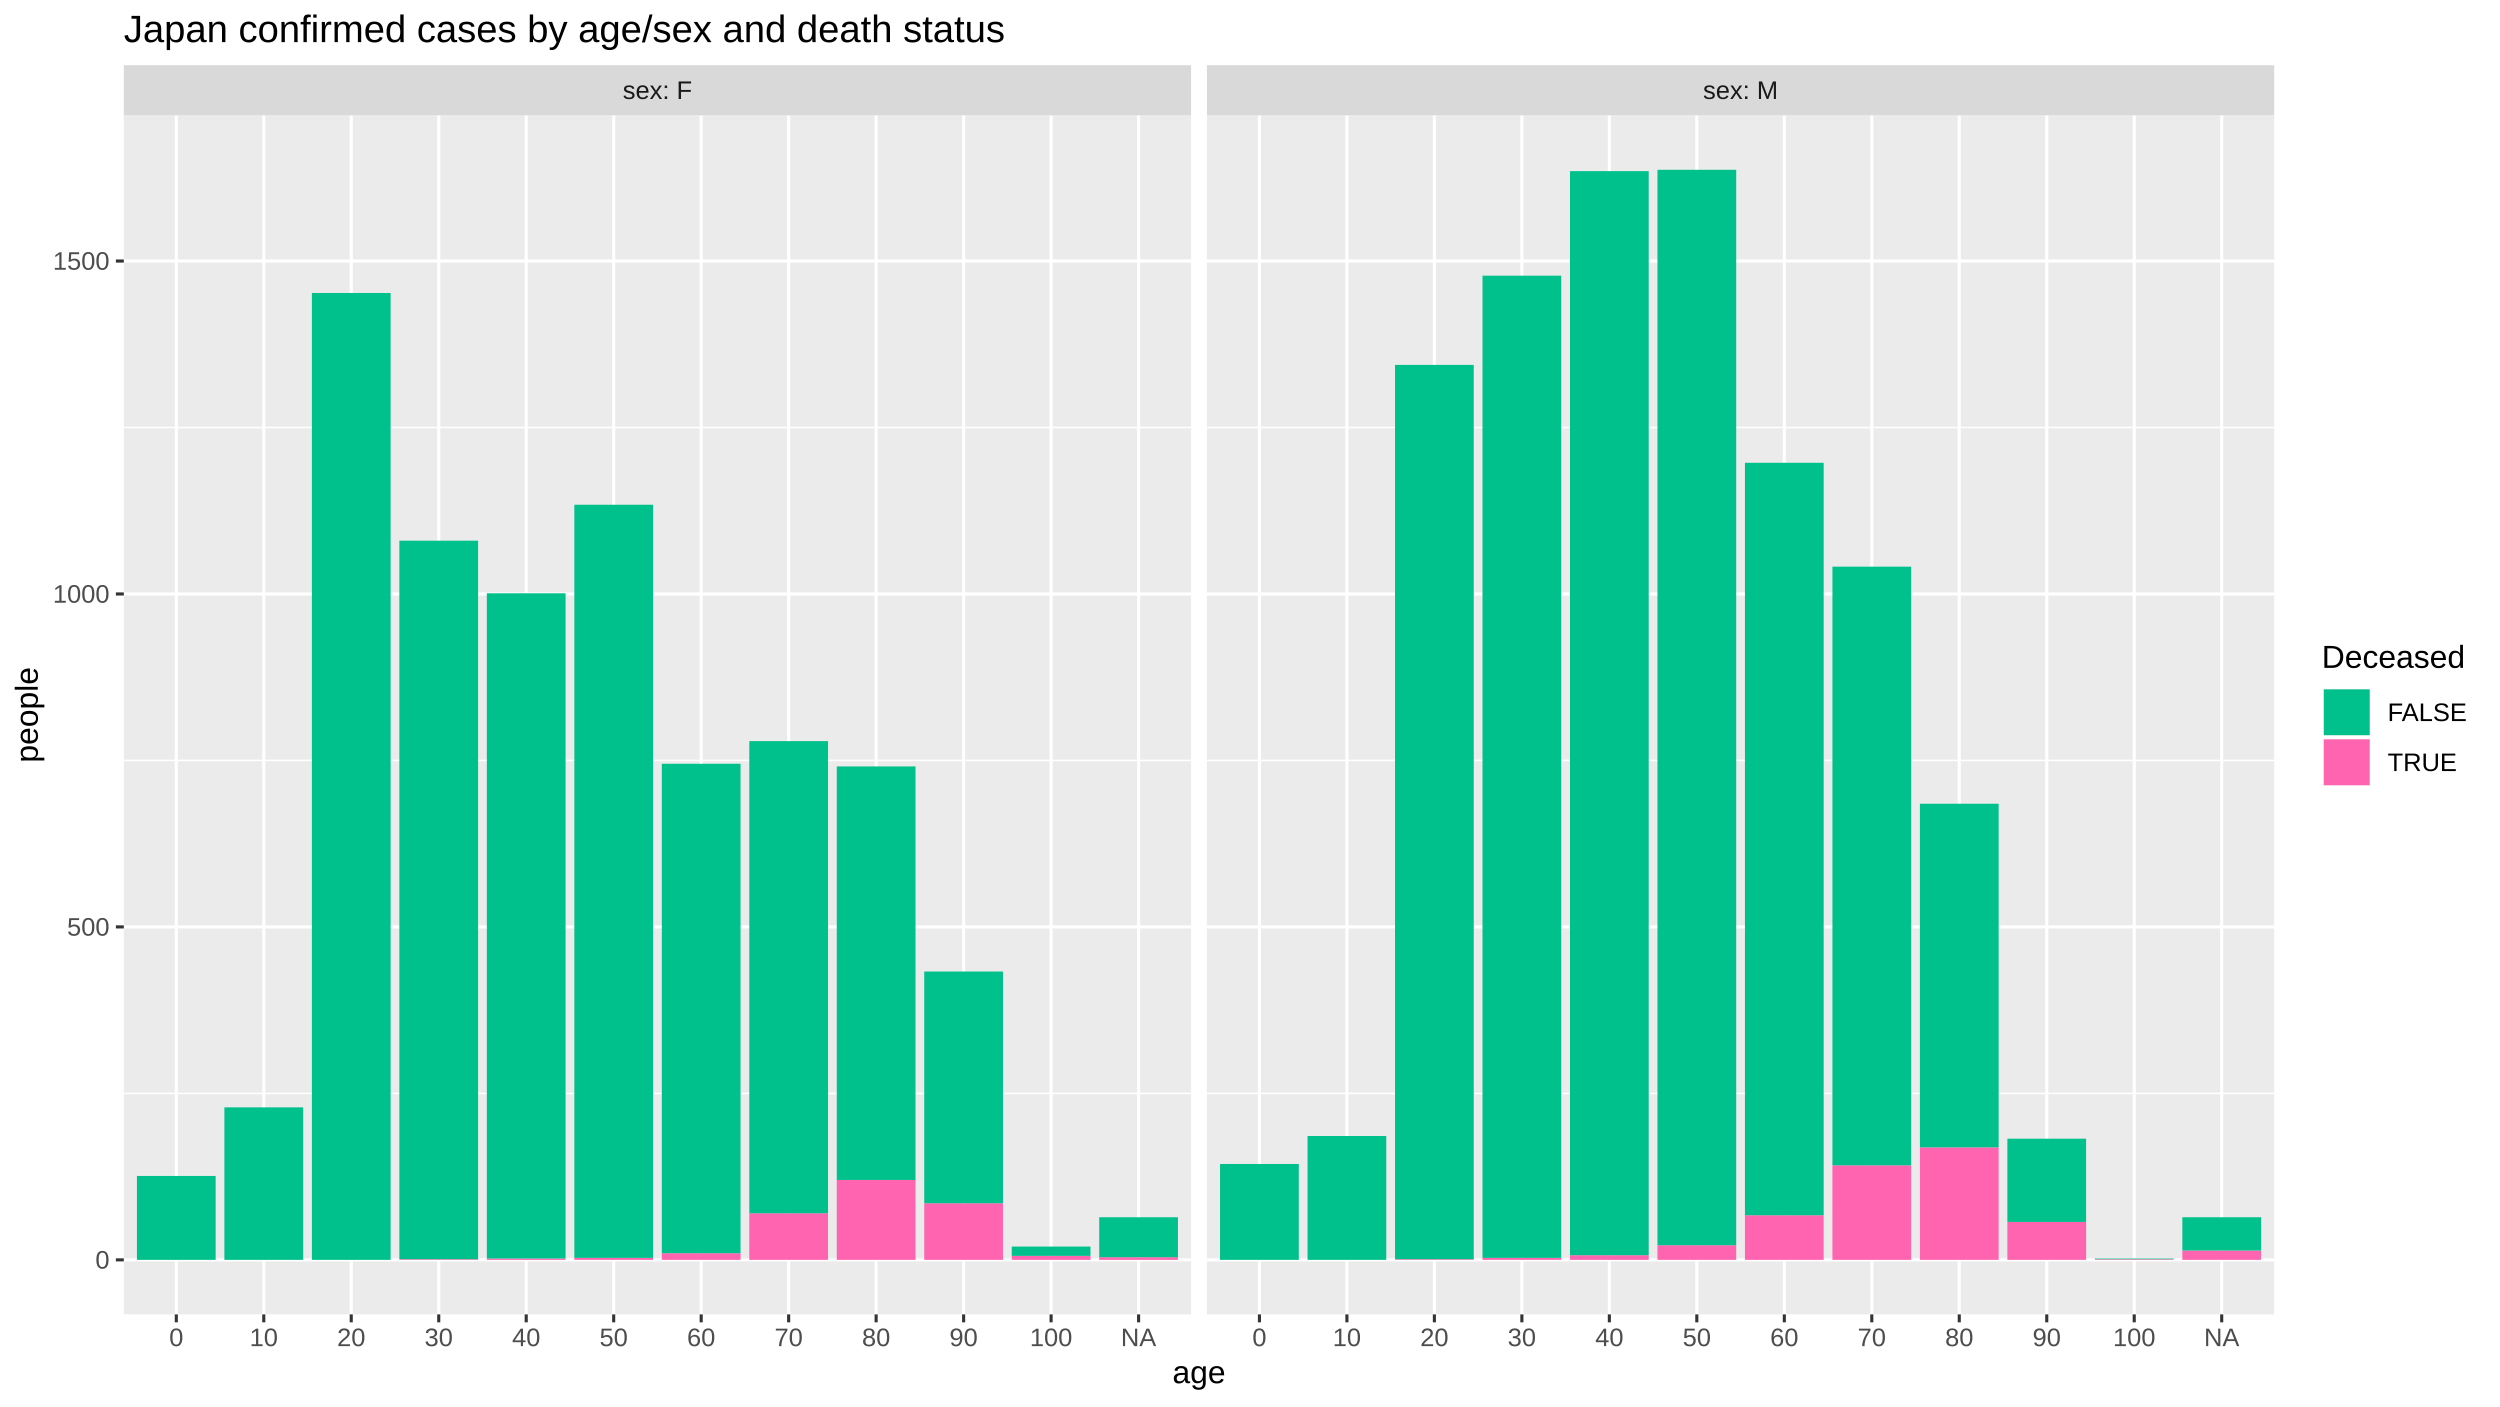
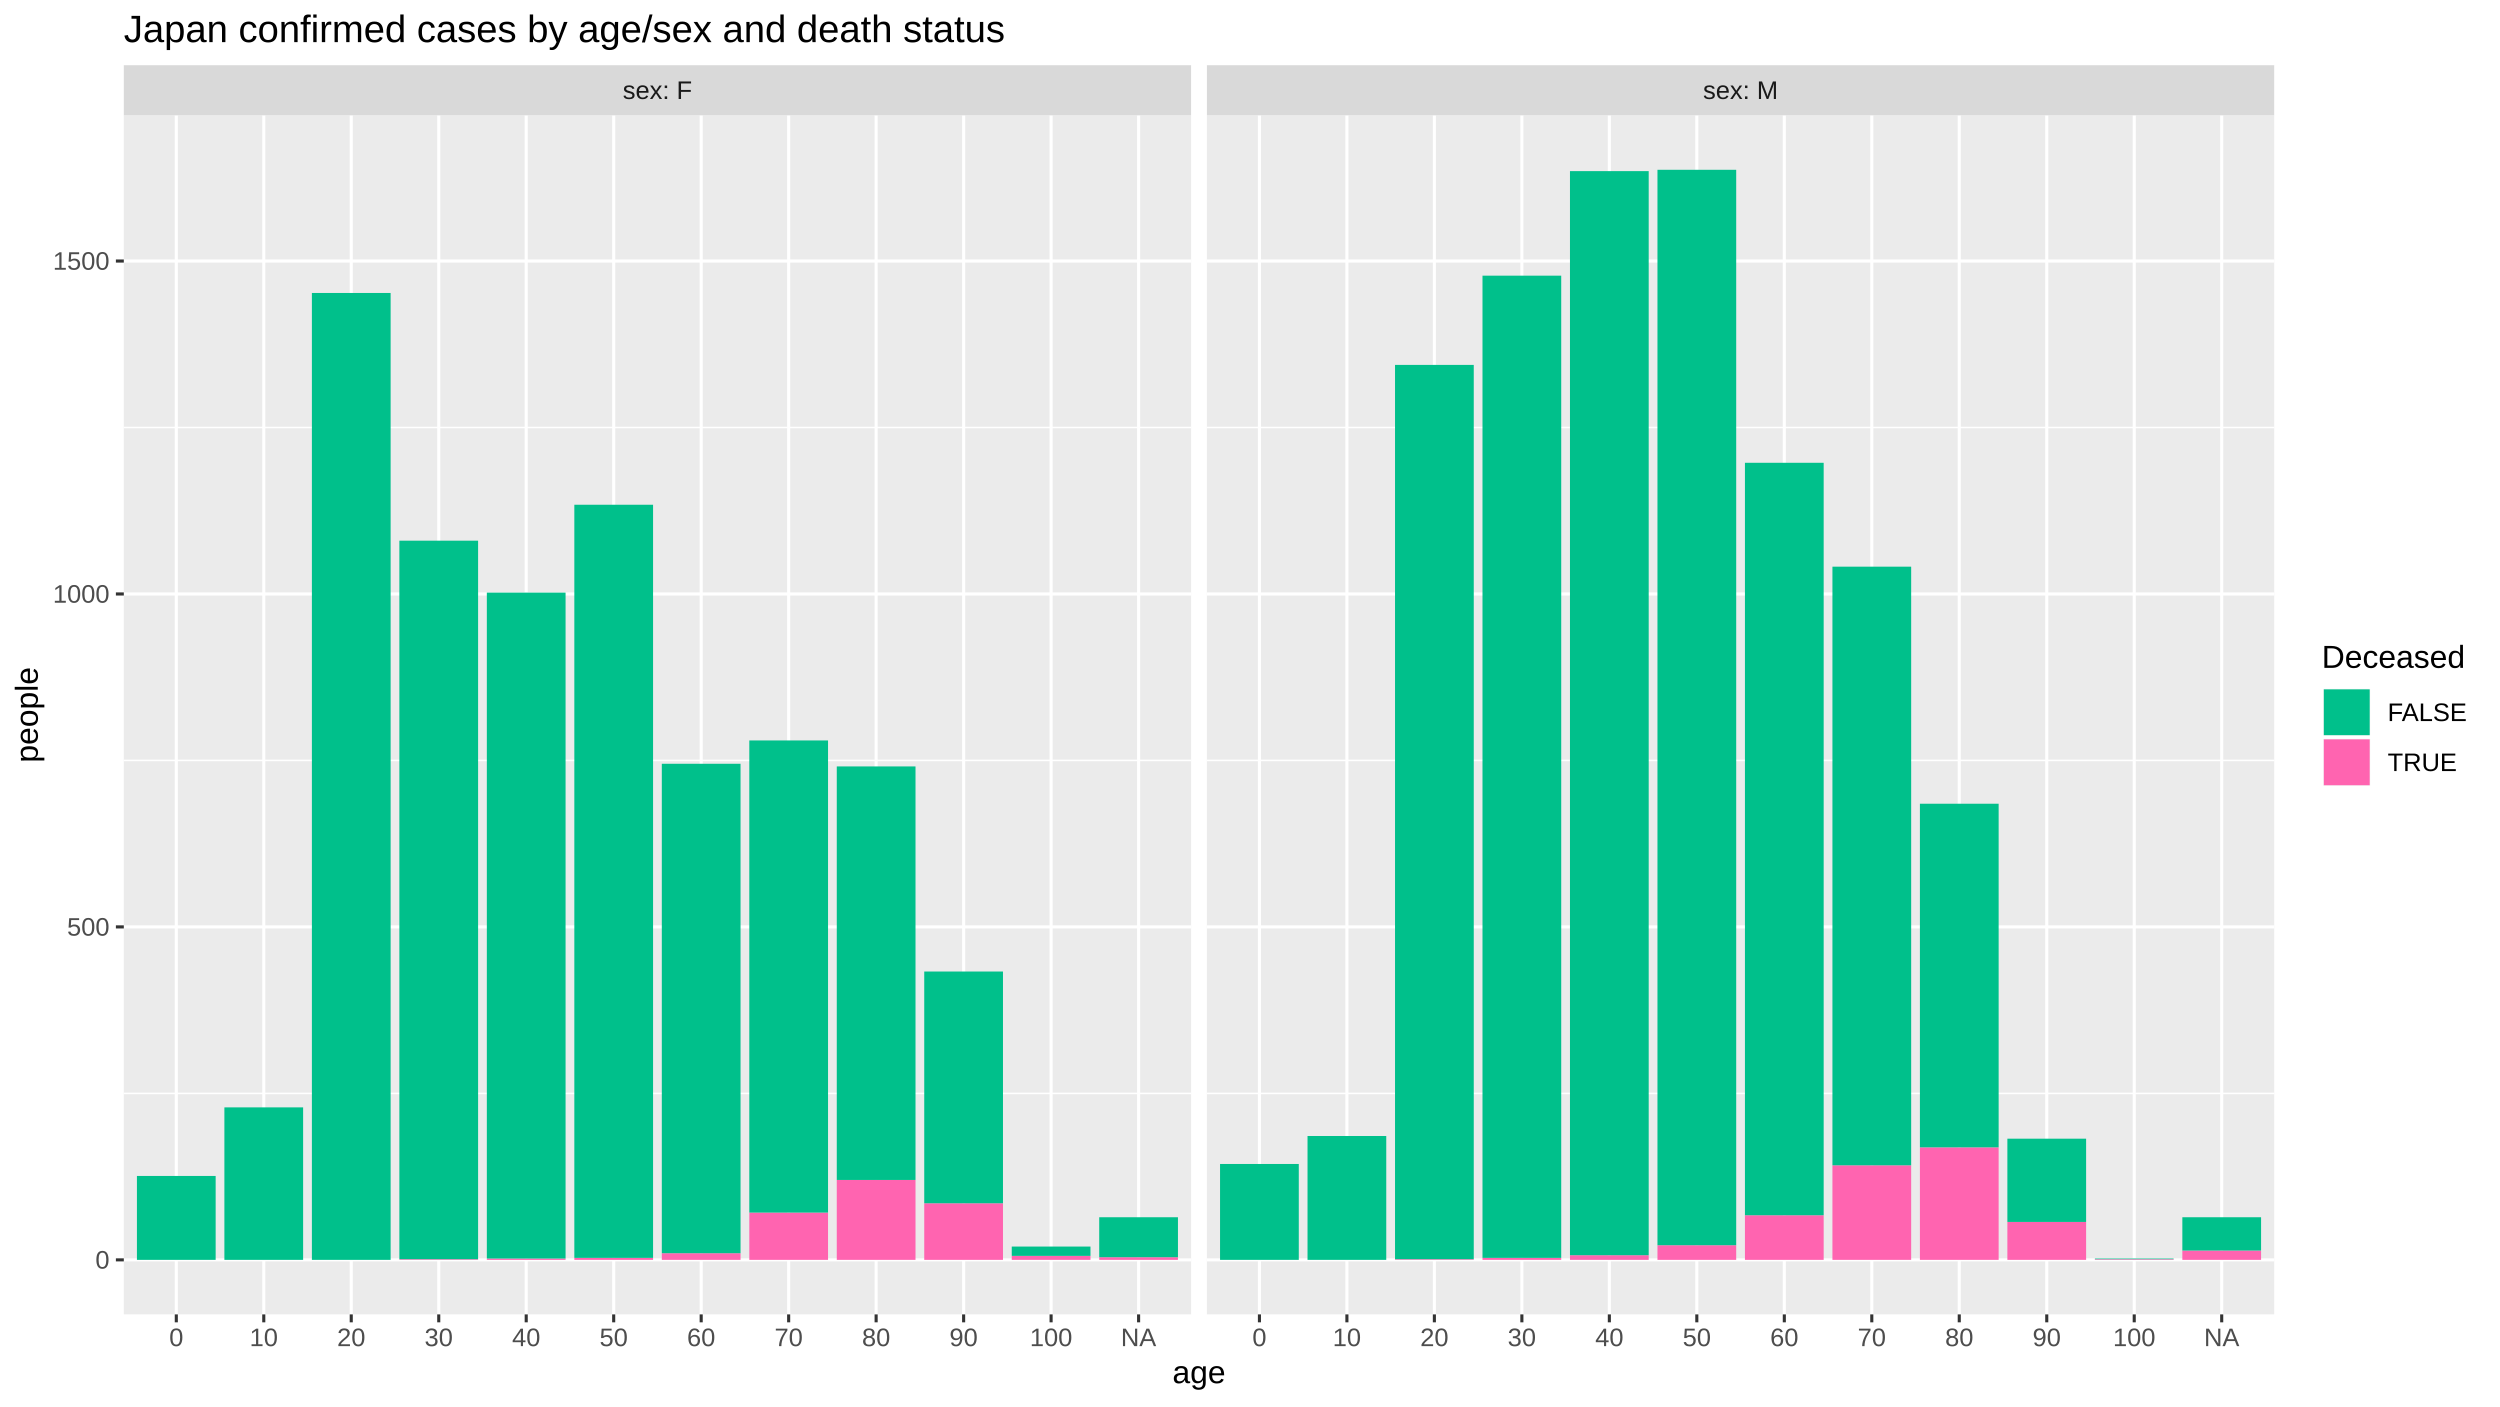
<svg xmlns="http://www.w3.org/2000/svg" viewBox="0 0 864.00 486.00">
  <defs>
    <style type="text/css">
    line, polyline, polygon, path, rect, circle {
      fill: none;
      stroke: #000000;
      stroke-linecap: round;
      stroke-linejoin: round;
      stroke-miterlimit: 10.00;
    }
  </style>
  </defs>
  <rect width="100%" height="100%" style="stroke: none; fill: #FFFFFF;" />
  <rect x="0.00" y="-0" width="864.00" height="486.00" style="stroke-width: 1.07; stroke: #FFFFFF; fill: #FFFFFF;" />
  <defs>
    <clipPath id="cpNDIuNzl8NDExLjY0fDQ1NC4yNXwzOS44NA==">
      <rect x="42.79" y="39.84" width="368.85" height="414.40" />
    </clipPath>
  </defs>
  <rect x="42.79" y="39.84" width="368.85" height="414.40" style="stroke-width: 1.07; stroke: none; fill: #EBEBEB;" clip-path="url(#cpNDIuNzl8NDExLjY0fDQ1NC4yNXwzOS44NA==)" />
  <polyline points="42.79,377.88 411.64,377.88 " style="stroke-width: 0.53; stroke: #FFFFFF; stroke-linecap: butt;" clip-path="url(#cpNDIuNzl8NDExLjY0fDQ1NC4yNXwzOS44NA==)" />
  <polyline points="42.79,262.81 411.64,262.81 " style="stroke-width: 0.53; stroke: #FFFFFF; stroke-linecap: butt;" clip-path="url(#cpNDIuNzl8NDExLjY0fDQ1NC4yNXwzOS44NA==)" />
  <polyline points="42.79,147.74 411.64,147.74 " style="stroke-width: 0.53; stroke: #FFFFFF; stroke-linecap: butt;" clip-path="url(#cpNDIuNzl8NDExLjY0fDQ1NC4yNXwzOS44NA==)" />
  <polyline points="42.79,435.41 411.64,435.41 " style="stroke-width: 1.07; stroke: #FFFFFF; stroke-linecap: butt;" clip-path="url(#cpNDIuNzl8NDExLjY0fDQ1NC4yNXwzOS44NA==)" />
  <polyline points="42.79,320.34 411.64,320.34 " style="stroke-width: 1.07; stroke: #FFFFFF; stroke-linecap: butt;" clip-path="url(#cpNDIuNzl8NDExLjY0fDQ1NC4yNXwzOS44NA==)" />
  <polyline points="42.79,205.27 411.64,205.27 " style="stroke-width: 1.07; stroke: #FFFFFF; stroke-linecap: butt;" clip-path="url(#cpNDIuNzl8NDExLjY0fDQ1NC4yNXwzOS44NA==)" />
  <polyline points="42.79,90.21 411.64,90.21 " style="stroke-width: 1.07; stroke: #FFFFFF; stroke-linecap: butt;" clip-path="url(#cpNDIuNzl8NDExLjY0fDQ1NC4yNXwzOS44NA==)" />
  <polyline points="60.93,454.25 60.93,39.84 " style="stroke-width: 1.07; stroke: #FFFFFF; stroke-linecap: butt;" clip-path="url(#cpNDIuNzl8NDExLjY0fDQ1NC4yNXwzOS44NA==)" />
  <polyline points="91.16,454.25 91.16,39.84 " style="stroke-width: 1.07; stroke: #FFFFFF; stroke-linecap: butt;" clip-path="url(#cpNDIuNzl8NDExLjY0fDQ1NC4yNXwzOS44NA==)" />
  <polyline points="121.39,454.25 121.39,39.84 " style="stroke-width: 1.07; stroke: #FFFFFF; stroke-linecap: butt;" clip-path="url(#cpNDIuNzl8NDExLjY0fDQ1NC4yNXwzOS44NA==)" />
  <polyline points="151.63,454.25 151.63,39.84 " style="stroke-width: 1.07; stroke: #FFFFFF; stroke-linecap: butt;" clip-path="url(#cpNDIuNzl8NDExLjY0fDQ1NC4yNXwzOS44NA==)" />
  <polyline points="181.86,454.25 181.86,39.84 " style="stroke-width: 1.07; stroke: #FFFFFF; stroke-linecap: butt;" clip-path="url(#cpNDIuNzl8NDExLjY0fDQ1NC4yNXwzOS44NA==)" />
  <polyline points="212.09,454.25 212.09,39.84 " style="stroke-width: 1.07; stroke: #FFFFFF; stroke-linecap: butt;" clip-path="url(#cpNDIuNzl8NDExLjY0fDQ1NC4yNXwzOS44NA==)" />
  <polyline points="242.33,454.25 242.33,39.84 " style="stroke-width: 1.07; stroke: #FFFFFF; stroke-linecap: butt;" clip-path="url(#cpNDIuNzl8NDExLjY0fDQ1NC4yNXwzOS44NA==)" />
  <polyline points="272.56,454.25 272.56,39.84 " style="stroke-width: 1.07; stroke: #FFFFFF; stroke-linecap: butt;" clip-path="url(#cpNDIuNzl8NDExLjY0fDQ1NC4yNXwzOS44NA==)" />
  <polyline points="302.79,454.25 302.79,39.84 " style="stroke-width: 1.07; stroke: #FFFFFF; stroke-linecap: butt;" clip-path="url(#cpNDIuNzl8NDExLjY0fDQ1NC4yNXwzOS44NA==)" />
  <polyline points="333.03,454.25 333.03,39.84 " style="stroke-width: 1.07; stroke: #FFFFFF; stroke-linecap: butt;" clip-path="url(#cpNDIuNzl8NDExLjY0fDQ1NC4yNXwzOS44NA==)" />
  <polyline points="363.26,454.25 363.26,39.84 " style="stroke-width: 1.07; stroke: #FFFFFF; stroke-linecap: butt;" clip-path="url(#cpNDIuNzl8NDExLjY0fDQ1NC4yNXwzOS44NA==)" />
  <polyline points="393.50,454.25 393.50,39.84 " style="stroke-width: 1.07; stroke: #FFFFFF; stroke-linecap: butt;" clip-path="url(#cpNDIuNzl8NDExLjY0fDQ1NC4yNXwzOS44NA==)" />
  <rect x="47.32" y="406.41" width="27.21" height="29.00" style="stroke-width: 1.07; stroke: none; stroke-linecap: butt; fill: #00C08B;" clip-path="url(#cpNDIuNzl8NDExLjY0fDQ1NC4yNXwzOS44NA==)" />
  <rect x="77.55" y="382.71" width="27.21" height="52.70" style="stroke-width: 1.07; stroke: none; stroke-linecap: butt; fill: #00C08B;" clip-path="url(#cpNDIuNzl8NDExLjY0fDQ1NC4yNXwzOS44NA==)" />
  <rect x="107.79" y="101.25" width="27.21" height="334.16" style="stroke-width: 1.07; stroke: none; stroke-linecap: butt; fill: #00C08B;" clip-path="url(#cpNDIuNzl8NDExLjY0fDQ1NC4yNXwzOS44NA==)" />
  <rect x="138.02" y="435.18" width="27.21" height="0.23" style="stroke-width: 1.07; stroke: none; stroke-linecap: butt; fill: #FF64B0;" clip-path="url(#cpNDIuNzl8NDExLjY0fDQ1NC4yNXwzOS44NA==)" />
  <rect x="138.02" y="186.86" width="27.21" height="248.32" style="stroke-width: 1.07; stroke: none; stroke-linecap: butt; fill: #00C08B;" clip-path="url(#cpNDIuNzl8NDExLjY0fDQ1NC4yNXwzOS44NA==)" />
  <rect x="168.25" y="434.95" width="27.21" height="0.46" style="stroke-width: 1.07; stroke: none; stroke-linecap: butt; fill: #FF64B0;" clip-path="url(#cpNDIuNzl8NDExLjY0fDQ1NC4yNXwzOS44NA==)" />
-   <rect x="168.25" y="205.04" width="27.21" height="229.91" style="stroke-width: 1.07; stroke: none; stroke-linecap: butt; fill: #00C08B;" clip-path="url(#cpNDIuNzl8NDExLjY0fDQ1NC4yNXwzOS44NA==)" />
+   <rect x="168.25" y="204.81" width="27.21" height="230.14" style="stroke-width: 1.07; stroke: none; stroke-linecap: butt; fill: #00C08B;" clip-path="url(#cpNDIuNzl8NDExLjY0fDQ1NC4yNXwzOS44NA==)" />
  <rect x="198.49" y="434.72" width="27.21" height="0.69" style="stroke-width: 1.07; stroke: none; stroke-linecap: butt; fill: #FF64B0;" clip-path="url(#cpNDIuNzl8NDExLjY0fDQ1NC4yNXwzOS44NA==)" />
  <rect x="198.49" y="174.44" width="27.21" height="260.28" style="stroke-width: 1.07; stroke: none; stroke-linecap: butt; fill: #00C08B;" clip-path="url(#cpNDIuNzl8NDExLjY0fDQ1NC4yNXwzOS44NA==)" />
  <rect x="228.72" y="433.11" width="27.21" height="2.30" style="stroke-width: 1.07; stroke: none; stroke-linecap: butt; fill: #FF64B0;" clip-path="url(#cpNDIuNzl8NDExLjY0fDQ1NC4yNXwzOS44NA==)" />
  <rect x="228.72" y="263.96" width="27.21" height="169.15" style="stroke-width: 1.07; stroke: none; stroke-linecap: butt; fill: #00C08B;" clip-path="url(#cpNDIuNzl8NDExLjY0fDQ1NC4yNXwzOS44NA==)" />
-   <rect x="258.96" y="419.30" width="27.21" height="16.11" style="stroke-width: 1.07; stroke: none; stroke-linecap: butt; fill: #FF64B0;" clip-path="url(#cpNDIuNzl8NDExLjY0fDQ1NC4yNXwzOS44NA==)" />
-   <rect x="258.96" y="256.13" width="27.21" height="163.17" style="stroke-width: 1.07; stroke: none; stroke-linecap: butt; fill: #00C08B;" clip-path="url(#cpNDIuNzl8NDExLjY0fDQ1NC4yNXwzOS44NA==)" />
+   <rect x="258.96" y="419.07" width="27.21" height="16.34" style="stroke-width: 1.07; stroke: none; stroke-linecap: butt; fill: #FF64B0;" clip-path="url(#cpNDIuNzl8NDExLjY0fDQ1NC4yNXwzOS44NA==)" />
+   <rect x="258.96" y="255.90" width="27.21" height="163.17" style="stroke-width: 1.07; stroke: none; stroke-linecap: butt; fill: #00C08B;" clip-path="url(#cpNDIuNzl8NDExLjY0fDQ1NC4yNXwzOS44NA==)" />
  <rect x="289.19" y="407.79" width="27.21" height="27.62" style="stroke-width: 1.07; stroke: none; stroke-linecap: butt; fill: #FF64B0;" clip-path="url(#cpNDIuNzl8NDExLjY0fDQ1NC4yNXwzOS44NA==)" />
  <rect x="289.19" y="264.88" width="27.21" height="142.91" style="stroke-width: 1.07; stroke: none; stroke-linecap: butt; fill: #00C08B;" clip-path="url(#cpNDIuNzl8NDExLjY0fDQ1NC4yNXwzOS44NA==)" />
  <rect x="319.42" y="415.85" width="27.21" height="19.56" style="stroke-width: 1.07; stroke: none; stroke-linecap: butt; fill: #FF64B0;" clip-path="url(#cpNDIuNzl8NDExLjY0fDQ1NC4yNXwzOS44NA==)" />
  <rect x="319.42" y="335.76" width="27.21" height="80.09" style="stroke-width: 1.07; stroke: none; stroke-linecap: butt; fill: #00C08B;" clip-path="url(#cpNDIuNzl8NDExLjY0fDQ1NC4yNXwzOS44NA==)" />
  <rect x="349.66" y="434.03" width="27.21" height="1.38" style="stroke-width: 1.07; stroke: none; stroke-linecap: butt; fill: #FF64B0;" clip-path="url(#cpNDIuNzl8NDExLjY0fDQ1NC4yNXwzOS44NA==)" />
  <rect x="349.66" y="430.81" width="27.21" height="3.22" style="stroke-width: 1.07; stroke: none; stroke-linecap: butt; fill: #00C08B;" clip-path="url(#cpNDIuNzl8NDExLjY0fDQ1NC4yNXwzOS44NA==)" />
  <rect x="379.89" y="434.49" width="27.21" height="0.92" style="stroke-width: 1.07; stroke: none; stroke-linecap: butt; fill: #FF64B0;" clip-path="url(#cpNDIuNzl8NDExLjY0fDQ1NC4yNXwzOS44NA==)" />
  <rect x="379.89" y="420.68" width="27.21" height="13.81" style="stroke-width: 1.07; stroke: none; stroke-linecap: butt; fill: #00C08B;" clip-path="url(#cpNDIuNzl8NDExLjY0fDQ1NC4yNXwzOS44NA==)" />
  <defs>
    <clipPath id="cpMC4wMHw4NjQuMDB8NDg2LjAwfDAuMDA=">
      <rect x="0.00" y="0.00" width="864.00" height="486.00" />
    </clipPath>
  </defs>
  <defs>
    <clipPath id="cpNDE3LjExfDc4NS45N3w0NTQuMjV8MzkuODQ=">
      <rect x="417.11" y="39.84" width="368.85" height="414.40" />
    </clipPath>
  </defs>
  <rect x="417.11" y="39.84" width="368.85" height="414.40" style="stroke-width: 1.07; stroke: none; fill: #EBEBEB;" clip-path="url(#cpNDE3LjExfDc4NS45N3w0NTQuMjV8MzkuODQ=)" />
  <polyline points="417.11,377.88 785.97,377.88 " style="stroke-width: 0.53; stroke: #FFFFFF; stroke-linecap: butt;" clip-path="url(#cpNDE3LjExfDc4NS45N3w0NTQuMjV8MzkuODQ=)" />
  <polyline points="417.11,262.81 785.97,262.81 " style="stroke-width: 0.53; stroke: #FFFFFF; stroke-linecap: butt;" clip-path="url(#cpNDE3LjExfDc4NS45N3w0NTQuMjV8MzkuODQ=)" />
  <polyline points="417.11,147.74 785.97,147.74 " style="stroke-width: 0.53; stroke: #FFFFFF; stroke-linecap: butt;" clip-path="url(#cpNDE3LjExfDc4NS45N3w0NTQuMjV8MzkuODQ=)" />
  <polyline points="417.11,435.41 785.97,435.41 " style="stroke-width: 1.07; stroke: #FFFFFF; stroke-linecap: butt;" clip-path="url(#cpNDE3LjExfDc4NS45N3w0NTQuMjV8MzkuODQ=)" />
  <polyline points="417.11,320.34 785.97,320.34 " style="stroke-width: 1.07; stroke: #FFFFFF; stroke-linecap: butt;" clip-path="url(#cpNDE3LjExfDc4NS45N3w0NTQuMjV8MzkuODQ=)" />
  <polyline points="417.11,205.27 785.97,205.27 " style="stroke-width: 1.07; stroke: #FFFFFF; stroke-linecap: butt;" clip-path="url(#cpNDE3LjExfDc4NS45N3w0NTQuMjV8MzkuODQ=)" />
  <polyline points="417.11,90.21 785.97,90.21 " style="stroke-width: 1.07; stroke: #FFFFFF; stroke-linecap: butt;" clip-path="url(#cpNDE3LjExfDc4NS45N3w0NTQuMjV8MzkuODQ=)" />
  <polyline points="435.26,454.25 435.26,39.84 " style="stroke-width: 1.07; stroke: #FFFFFF; stroke-linecap: butt;" clip-path="url(#cpNDE3LjExfDc4NS45N3w0NTQuMjV8MzkuODQ=)" />
  <polyline points="465.49,454.25 465.49,39.84 " style="stroke-width: 1.07; stroke: #FFFFFF; stroke-linecap: butt;" clip-path="url(#cpNDE3LjExfDc4NS45N3w0NTQuMjV8MzkuODQ=)" />
  <polyline points="495.72,454.25 495.72,39.84 " style="stroke-width: 1.07; stroke: #FFFFFF; stroke-linecap: butt;" clip-path="url(#cpNDE3LjExfDc4NS45N3w0NTQuMjV8MzkuODQ=)" />
  <polyline points="525.96,454.25 525.96,39.84 " style="stroke-width: 1.07; stroke: #FFFFFF; stroke-linecap: butt;" clip-path="url(#cpNDE3LjExfDc4NS45N3w0NTQuMjV8MzkuODQ=)" />
  <polyline points="556.19,454.25 556.19,39.84 " style="stroke-width: 1.07; stroke: #FFFFFF; stroke-linecap: butt;" clip-path="url(#cpNDE3LjExfDc4NS45N3w0NTQuMjV8MzkuODQ=)" />
  <polyline points="586.42,454.25 586.42,39.84 " style="stroke-width: 1.07; stroke: #FFFFFF; stroke-linecap: butt;" clip-path="url(#cpNDE3LjExfDc4NS45N3w0NTQuMjV8MzkuODQ=)" />
  <polyline points="616.66,454.25 616.66,39.84 " style="stroke-width: 1.07; stroke: #FFFFFF; stroke-linecap: butt;" clip-path="url(#cpNDE3LjExfDc4NS45N3w0NTQuMjV8MzkuODQ=)" />
  <polyline points="646.89,454.25 646.89,39.84 " style="stroke-width: 1.07; stroke: #FFFFFF; stroke-linecap: butt;" clip-path="url(#cpNDE3LjExfDc4NS45N3w0NTQuMjV8MzkuODQ=)" />
  <polyline points="677.12,454.25 677.12,39.84 " style="stroke-width: 1.07; stroke: #FFFFFF; stroke-linecap: butt;" clip-path="url(#cpNDE3LjExfDc4NS45N3w0NTQuMjV8MzkuODQ=)" />
  <polyline points="707.36,454.25 707.36,39.84 " style="stroke-width: 1.07; stroke: #FFFFFF; stroke-linecap: butt;" clip-path="url(#cpNDE3LjExfDc4NS45N3w0NTQuMjV8MzkuODQ=)" />
  <polyline points="737.59,454.25 737.59,39.84 " style="stroke-width: 1.07; stroke: #FFFFFF; stroke-linecap: butt;" clip-path="url(#cpNDE3LjExfDc4NS45N3w0NTQuMjV8MzkuODQ=)" />
  <polyline points="767.82,454.25 767.82,39.84 " style="stroke-width: 1.07; stroke: #FFFFFF; stroke-linecap: butt;" clip-path="url(#cpNDE3LjExfDc4NS45N3w0NTQuMjV8MzkuODQ=)" />
  <rect x="421.65" y="402.27" width="27.21" height="33.14" style="stroke-width: 1.07; stroke: none; stroke-linecap: butt; fill: #00C08B;" clip-path="url(#cpNDE3LjExfDc4NS45N3w0NTQuMjV8MzkuODQ=)" />
  <rect x="451.88" y="392.60" width="27.21" height="42.81" style="stroke-width: 1.07; stroke: none; stroke-linecap: butt; fill: #00C08B;" clip-path="url(#cpNDE3LjExfDc4NS45N3w0NTQuMjV8MzkuODQ=)" />
  <rect x="482.12" y="435.18" width="27.21" height="0.23" style="stroke-width: 1.07; stroke: none; stroke-linecap: butt; fill: #FF64B0;" clip-path="url(#cpNDE3LjExfDc4NS45N3w0NTQuMjV8MzkuODQ=)" />
  <rect x="482.12" y="126.11" width="27.21" height="309.07" style="stroke-width: 1.07; stroke: none; stroke-linecap: butt; fill: #00C08B;" clip-path="url(#cpNDE3LjExfDc4NS45N3w0NTQuMjV8MzkuODQ=)" />
  <rect x="512.35" y="434.72" width="27.21" height="0.69" style="stroke-width: 1.07; stroke: none; stroke-linecap: butt; fill: #FF64B0;" clip-path="url(#cpNDE3LjExfDc4NS45N3w0NTQuMjV8MzkuODQ=)" />
  <rect x="512.35" y="95.27" width="27.21" height="339.45" style="stroke-width: 1.07; stroke: none; stroke-linecap: butt; fill: #00C08B;" clip-path="url(#cpNDE3LjExfDc4NS45N3w0NTQuMjV8MzkuODQ=)" />
  <rect x="542.58" y="433.80" width="27.21" height="1.61" style="stroke-width: 1.07; stroke: none; stroke-linecap: butt; fill: #FF64B0;" clip-path="url(#cpNDE3LjExfDc4NS45N3w0NTQuMjV8MzkuODQ=)" />
  <rect x="542.58" y="59.14" width="27.21" height="374.66" style="stroke-width: 1.07; stroke: none; stroke-linecap: butt; fill: #00C08B;" clip-path="url(#cpNDE3LjExfDc4NS45N3w0NTQuMjV8MzkuODQ=)" />
  <rect x="572.82" y="430.35" width="27.21" height="5.06" style="stroke-width: 1.07; stroke: none; stroke-linecap: butt; fill: #FF64B0;" clip-path="url(#cpNDE3LjExfDc4NS45N3w0NTQuMjV8MzkuODQ=)" />
  <rect x="572.82" y="58.68" width="27.21" height="371.67" style="stroke-width: 1.07; stroke: none; stroke-linecap: butt; fill: #00C08B;" clip-path="url(#cpNDE3LjExfDc4NS45N3w0NTQuMjV8MzkuODQ=)" />
  <rect x="603.05" y="419.99" width="27.21" height="15.42" style="stroke-width: 1.07; stroke: none; stroke-linecap: butt; fill: #FF64B0;" clip-path="url(#cpNDE3LjExfDc4NS45N3w0NTQuMjV8MzkuODQ=)" />
  <rect x="603.05" y="159.94" width="27.21" height="260.05" style="stroke-width: 1.07; stroke: none; stroke-linecap: butt; fill: #00C08B;" clip-path="url(#cpNDE3LjExfDc4NS45N3w0NTQuMjV8MzkuODQ=)" />
  <rect x="633.29" y="402.73" width="27.21" height="32.68" style="stroke-width: 1.07; stroke: none; stroke-linecap: butt; fill: #FF64B0;" clip-path="url(#cpNDE3LjExfDc4NS45N3w0NTQuMjV8MzkuODQ=)" />
  <rect x="633.29" y="195.84" width="27.21" height="206.89" style="stroke-width: 1.07; stroke: none; stroke-linecap: butt; fill: #00C08B;" clip-path="url(#cpNDE3LjExfDc4NS45N3w0NTQuMjV8MzkuODQ=)" />
  <rect x="663.52" y="396.52" width="27.21" height="38.89" style="stroke-width: 1.07; stroke: none; stroke-linecap: butt; fill: #FF64B0;" clip-path="url(#cpNDE3LjExfDc4NS45N3w0NTQuMjV8MzkuODQ=)" />
  <rect x="663.52" y="277.77" width="27.21" height="118.75" style="stroke-width: 1.07; stroke: none; stroke-linecap: butt; fill: #00C08B;" clip-path="url(#cpNDE3LjExfDc4NS45N3w0NTQuMjV8MzkuODQ=)" />
  <rect x="693.75" y="422.29" width="27.21" height="13.12" style="stroke-width: 1.07; stroke: none; stroke-linecap: butt; fill: #FF64B0;" clip-path="url(#cpNDE3LjExfDc4NS45N3w0NTQuMjV8MzkuODQ=)" />
  <rect x="693.75" y="393.53" width="27.21" height="28.77" style="stroke-width: 1.07; stroke: none; stroke-linecap: butt; fill: #00C08B;" clip-path="url(#cpNDE3LjExfDc4NS45N3w0NTQuMjV8MzkuODQ=)" />
  <rect x="723.99" y="435.18" width="27.21" height="0.23" style="stroke-width: 1.07; stroke: none; stroke-linecap: butt; fill: #FF64B0;" clip-path="url(#cpNDE3LjExfDc4NS45N3w0NTQuMjV8MzkuODQ=)" />
  <rect x="723.99" y="434.95" width="27.21" height="0.23" style="stroke-width: 1.07; stroke: none; stroke-linecap: butt; fill: #00C08B;" clip-path="url(#cpNDE3LjExfDc4NS45N3w0NTQuMjV8MzkuODQ=)" />
  <rect x="754.22" y="432.19" width="27.21" height="3.22" style="stroke-width: 1.07; stroke: none; stroke-linecap: butt; fill: #FF64B0;" clip-path="url(#cpNDE3LjExfDc4NS45N3w0NTQuMjV8MzkuODQ=)" />
  <rect x="754.22" y="420.68" width="27.21" height="11.51" style="stroke-width: 1.07; stroke: none; stroke-linecap: butt; fill: #00C08B;" clip-path="url(#cpNDE3LjExfDc4NS45N3w0NTQuMjV8MzkuODQ=)" />
  <defs>
    <clipPath id="cpMC4wMHw4NjQuMDB8NDg2LjAwfDAuMDA=">
      <rect x="0.00" y="0.00" width="864.00" height="486.00" />
    </clipPath>
  </defs>
  <defs>
    <clipPath id="cpNDIuNzl8NDExLjY0fDM5Ljg0fDIyLjUz">
      <rect x="42.79" y="22.53" width="368.85" height="17.31" />
    </clipPath>
  </defs>
  <rect x="42.79" y="22.53" width="368.85" height="17.31" style="stroke-width: 1.07; stroke: none; fill: #D9D9D9;" clip-path="url(#cpNDIuNzl8NDExLjY0fDM5Ljg0fDIyLjUz)" />
  <g clip-path="url(#cpNDIuNzl8NDExLjY0fDM5Ljg0fDIyLjUz)">
    <text x="215.23" y="34.21" style="font-size: 8.80px; fill: #1A1A1A; font-family: Liberation Sans;" textLength="23.96px" lengthAdjust="spacingAndGlyphs">sex: F</text>
  </g>
  <defs>
    <clipPath id="cpMC4wMHw4NjQuMDB8NDg2LjAwfDAuMDA=">
      <rect x="0.00" y="0.00" width="864.00" height="486.00" />
    </clipPath>
  </defs>
  <defs>
    <clipPath id="cpNDE3LjExfDc4NS45N3wzOS44NHwyMi41Mw==">
      <rect x="417.11" y="22.53" width="368.85" height="17.31" />
    </clipPath>
  </defs>
  <rect x="417.11" y="22.53" width="368.85" height="17.31" style="stroke-width: 1.07; stroke: none; fill: #D9D9D9;" clip-path="url(#cpNDE3LjExfDc4NS45N3wzOS44NHwyMi41Mw==)" />
  <g clip-path="url(#cpNDE3LjExfDc4NS45N3wzOS44NHwyMi41Mw==)">
    <text x="588.58" y="34.21" style="font-size: 8.80px; fill: #1A1A1A; font-family: Liberation Sans;" textLength="25.91px" lengthAdjust="spacingAndGlyphs">sex: M</text>
  </g>
  <defs>
    <clipPath id="cpMC4wMHw4NjQuMDB8NDg2LjAwfDAuMDA=">
      <rect x="0.00" y="0.00" width="864.00" height="486.00" />
    </clipPath>
  </defs>
  <polyline points="60.93,456.99 60.93,454.25 " style="stroke-width: 1.07; stroke: #333333; stroke-linecap: butt;" clip-path="url(#cpMC4wMHw4NjQuMDB8NDg2LjAwfDAuMDA=)" />
  <polyline points="91.16,456.99 91.16,454.25 " style="stroke-width: 1.07; stroke: #333333; stroke-linecap: butt;" clip-path="url(#cpMC4wMHw4NjQuMDB8NDg2LjAwfDAuMDA=)" />
  <polyline points="121.39,456.99 121.39,454.25 " style="stroke-width: 1.07; stroke: #333333; stroke-linecap: butt;" clip-path="url(#cpMC4wMHw4NjQuMDB8NDg2LjAwfDAuMDA=)" />
  <polyline points="151.63,456.99 151.63,454.25 " style="stroke-width: 1.07; stroke: #333333; stroke-linecap: butt;" clip-path="url(#cpMC4wMHw4NjQuMDB8NDg2LjAwfDAuMDA=)" />
  <polyline points="181.86,456.99 181.86,454.25 " style="stroke-width: 1.07; stroke: #333333; stroke-linecap: butt;" clip-path="url(#cpMC4wMHw4NjQuMDB8NDg2LjAwfDAuMDA=)" />
  <polyline points="212.09,456.99 212.09,454.25 " style="stroke-width: 1.07; stroke: #333333; stroke-linecap: butt;" clip-path="url(#cpMC4wMHw4NjQuMDB8NDg2LjAwfDAuMDA=)" />
  <polyline points="242.33,456.99 242.33,454.25 " style="stroke-width: 1.07; stroke: #333333; stroke-linecap: butt;" clip-path="url(#cpMC4wMHw4NjQuMDB8NDg2LjAwfDAuMDA=)" />
  <polyline points="272.56,456.99 272.56,454.25 " style="stroke-width: 1.07; stroke: #333333; stroke-linecap: butt;" clip-path="url(#cpMC4wMHw4NjQuMDB8NDg2LjAwfDAuMDA=)" />
  <polyline points="302.79,456.99 302.79,454.25 " style="stroke-width: 1.07; stroke: #333333; stroke-linecap: butt;" clip-path="url(#cpMC4wMHw4NjQuMDB8NDg2LjAwfDAuMDA=)" />
  <polyline points="333.03,456.99 333.03,454.25 " style="stroke-width: 1.07; stroke: #333333; stroke-linecap: butt;" clip-path="url(#cpMC4wMHw4NjQuMDB8NDg2LjAwfDAuMDA=)" />
  <polyline points="363.26,456.99 363.26,454.25 " style="stroke-width: 1.07; stroke: #333333; stroke-linecap: butt;" clip-path="url(#cpMC4wMHw4NjQuMDB8NDg2LjAwfDAuMDA=)" />
  <polyline points="393.50,456.99 393.50,454.25 " style="stroke-width: 1.07; stroke: #333333; stroke-linecap: butt;" clip-path="url(#cpMC4wMHw4NjQuMDB8NDg2LjAwfDAuMDA=)" />
  <g clip-path="url(#cpMC4wMHw4NjQuMDB8NDg2LjAwfDAuMDA=)">
    <text x="58.48" y="465.23" style="font-size: 8.80px; fill: #4D4D4D; font-family: Liberation Sans;" textLength="4.89px" lengthAdjust="spacingAndGlyphs">0</text>
  </g>
  <g clip-path="url(#cpMC4wMHw4NjQuMDB8NDg2LjAwfDAuMDA=)">
    <text x="86.27" y="465.23" style="font-size: 8.80px; fill: #4D4D4D; font-family: Liberation Sans;" textLength="9.79px" lengthAdjust="spacingAndGlyphs">10</text>
  </g>
  <g clip-path="url(#cpMC4wMHw4NjQuMDB8NDg2LjAwfDAuMDA=)">
    <text x="116.50" y="465.23" style="font-size: 8.80px; fill: #4D4D4D; font-family: Liberation Sans;" textLength="9.79px" lengthAdjust="spacingAndGlyphs">20</text>
  </g>
  <g clip-path="url(#cpMC4wMHw4NjQuMDB8NDg2LjAwfDAuMDA=)">
    <text x="146.73" y="465.23" style="font-size: 8.80px; fill: #4D4D4D; font-family: Liberation Sans;" textLength="9.79px" lengthAdjust="spacingAndGlyphs">30</text>
  </g>
  <g clip-path="url(#cpMC4wMHw4NjQuMDB8NDg2LjAwfDAuMDA=)">
    <text x="176.97" y="465.23" style="font-size: 8.80px; fill: #4D4D4D; font-family: Liberation Sans;" textLength="9.79px" lengthAdjust="spacingAndGlyphs">40</text>
  </g>
  <g clip-path="url(#cpMC4wMHw4NjQuMDB8NDg2LjAwfDAuMDA=)">
    <text x="207.20" y="465.23" style="font-size: 8.80px; fill: #4D4D4D; font-family: Liberation Sans;" textLength="9.79px" lengthAdjust="spacingAndGlyphs">50</text>
  </g>
  <g clip-path="url(#cpMC4wMHw4NjQuMDB8NDg2LjAwfDAuMDA=)">
    <text x="237.43" y="465.23" style="font-size: 8.80px; fill: #4D4D4D; font-family: Liberation Sans;" textLength="9.79px" lengthAdjust="spacingAndGlyphs">60</text>
  </g>
  <g clip-path="url(#cpMC4wMHw4NjQuMDB8NDg2LjAwfDAuMDA=)">
    <text x="267.67" y="465.23" style="font-size: 8.80px; fill: #4D4D4D; font-family: Liberation Sans;" textLength="9.79px" lengthAdjust="spacingAndGlyphs">70</text>
  </g>
  <g clip-path="url(#cpMC4wMHw4NjQuMDB8NDg2LjAwfDAuMDA=)">
    <text x="297.90" y="465.23" style="font-size: 8.80px; fill: #4D4D4D; font-family: Liberation Sans;" textLength="9.79px" lengthAdjust="spacingAndGlyphs">80</text>
  </g>
  <g clip-path="url(#cpMC4wMHw4NjQuMDB8NDg2LjAwfDAuMDA=)">
    <text x="328.13" y="465.23" style="font-size: 8.80px; fill: #4D4D4D; font-family: Liberation Sans;" textLength="9.79px" lengthAdjust="spacingAndGlyphs">90</text>
  </g>
  <g clip-path="url(#cpMC4wMHw4NjQuMDB8NDg2LjAwfDAuMDA=)">
    <text x="355.92" y="465.23" style="font-size: 8.80px; fill: #4D4D4D; font-family: Liberation Sans;" textLength="14.68px" lengthAdjust="spacingAndGlyphs">100</text>
  </g>
  <g clip-path="url(#cpMC4wMHw4NjQuMDB8NDg2LjAwfDAuMDA=)">
    <text x="387.38" y="465.23" style="font-size: 8.80px; fill: #4D4D4D; font-family: Liberation Sans;" textLength="12.22px" lengthAdjust="spacingAndGlyphs">NA</text>
  </g>
  <polyline points="435.26,456.99 435.26,454.25 " style="stroke-width: 1.07; stroke: #333333; stroke-linecap: butt;" clip-path="url(#cpMC4wMHw4NjQuMDB8NDg2LjAwfDAuMDA=)" />
  <polyline points="465.49,456.99 465.49,454.25 " style="stroke-width: 1.07; stroke: #333333; stroke-linecap: butt;" clip-path="url(#cpMC4wMHw4NjQuMDB8NDg2LjAwfDAuMDA=)" />
  <polyline points="495.72,456.99 495.72,454.25 " style="stroke-width: 1.07; stroke: #333333; stroke-linecap: butt;" clip-path="url(#cpMC4wMHw4NjQuMDB8NDg2LjAwfDAuMDA=)" />
  <polyline points="525.96,456.99 525.96,454.25 " style="stroke-width: 1.07; stroke: #333333; stroke-linecap: butt;" clip-path="url(#cpMC4wMHw4NjQuMDB8NDg2LjAwfDAuMDA=)" />
  <polyline points="556.19,456.99 556.19,454.25 " style="stroke-width: 1.07; stroke: #333333; stroke-linecap: butt;" clip-path="url(#cpMC4wMHw4NjQuMDB8NDg2LjAwfDAuMDA=)" />
  <polyline points="586.42,456.99 586.42,454.25 " style="stroke-width: 1.07; stroke: #333333; stroke-linecap: butt;" clip-path="url(#cpMC4wMHw4NjQuMDB8NDg2LjAwfDAuMDA=)" />
  <polyline points="616.66,456.99 616.66,454.25 " style="stroke-width: 1.07; stroke: #333333; stroke-linecap: butt;" clip-path="url(#cpMC4wMHw4NjQuMDB8NDg2LjAwfDAuMDA=)" />
  <polyline points="646.89,456.99 646.89,454.25 " style="stroke-width: 1.07; stroke: #333333; stroke-linecap: butt;" clip-path="url(#cpMC4wMHw4NjQuMDB8NDg2LjAwfDAuMDA=)" />
  <polyline points="677.12,456.99 677.12,454.25 " style="stroke-width: 1.07; stroke: #333333; stroke-linecap: butt;" clip-path="url(#cpMC4wMHw4NjQuMDB8NDg2LjAwfDAuMDA=)" />
  <polyline points="707.36,456.99 707.36,454.25 " style="stroke-width: 1.07; stroke: #333333; stroke-linecap: butt;" clip-path="url(#cpMC4wMHw4NjQuMDB8NDg2LjAwfDAuMDA=)" />
  <polyline points="737.59,456.99 737.59,454.25 " style="stroke-width: 1.07; stroke: #333333; stroke-linecap: butt;" clip-path="url(#cpMC4wMHw4NjQuMDB8NDg2LjAwfDAuMDA=)" />
  <polyline points="767.82,456.99 767.82,454.25 " style="stroke-width: 1.07; stroke: #333333; stroke-linecap: butt;" clip-path="url(#cpMC4wMHw4NjQuMDB8NDg2LjAwfDAuMDA=)" />
  <g clip-path="url(#cpMC4wMHw4NjQuMDB8NDg2LjAwfDAuMDA=)">
    <text x="432.81" y="465.23" style="font-size: 8.80px; fill: #4D4D4D; font-family: Liberation Sans;" textLength="4.89px" lengthAdjust="spacingAndGlyphs">0</text>
  </g>
  <g clip-path="url(#cpMC4wMHw4NjQuMDB8NDg2LjAwfDAuMDA=)">
    <text x="460.59" y="465.23" style="font-size: 8.80px; fill: #4D4D4D; font-family: Liberation Sans;" textLength="9.79px" lengthAdjust="spacingAndGlyphs">10</text>
  </g>
  <g clip-path="url(#cpMC4wMHw4NjQuMDB8NDg2LjAwfDAuMDA=)">
    <text x="490.83" y="465.23" style="font-size: 8.80px; fill: #4D4D4D; font-family: Liberation Sans;" textLength="9.79px" lengthAdjust="spacingAndGlyphs">20</text>
  </g>
  <g clip-path="url(#cpMC4wMHw4NjQuMDB8NDg2LjAwfDAuMDA=)">
    <text x="521.06" y="465.23" style="font-size: 8.80px; fill: #4D4D4D; font-family: Liberation Sans;" textLength="9.79px" lengthAdjust="spacingAndGlyphs">30</text>
  </g>
  <g clip-path="url(#cpMC4wMHw4NjQuMDB8NDg2LjAwfDAuMDA=)">
    <text x="551.30" y="465.23" style="font-size: 8.80px; fill: #4D4D4D; font-family: Liberation Sans;" textLength="9.79px" lengthAdjust="spacingAndGlyphs">40</text>
  </g>
  <g clip-path="url(#cpMC4wMHw4NjQuMDB8NDg2LjAwfDAuMDA=)">
    <text x="581.53" y="465.23" style="font-size: 8.80px; fill: #4D4D4D; font-family: Liberation Sans;" textLength="9.79px" lengthAdjust="spacingAndGlyphs">50</text>
  </g>
  <g clip-path="url(#cpMC4wMHw4NjQuMDB8NDg2LjAwfDAuMDA=)">
    <text x="611.76" y="465.23" style="font-size: 8.80px; fill: #4D4D4D; font-family: Liberation Sans;" textLength="9.79px" lengthAdjust="spacingAndGlyphs">60</text>
  </g>
  <g clip-path="url(#cpMC4wMHw4NjQuMDB8NDg2LjAwfDAuMDA=)">
    <text x="642.00" y="465.23" style="font-size: 8.80px; fill: #4D4D4D; font-family: Liberation Sans;" textLength="9.79px" lengthAdjust="spacingAndGlyphs">70</text>
  </g>
  <g clip-path="url(#cpMC4wMHw4NjQuMDB8NDg2LjAwfDAuMDA=)">
    <text x="672.23" y="465.23" style="font-size: 8.80px; fill: #4D4D4D; font-family: Liberation Sans;" textLength="9.79px" lengthAdjust="spacingAndGlyphs">80</text>
  </g>
  <g clip-path="url(#cpMC4wMHw4NjQuMDB8NDg2LjAwfDAuMDA=)">
    <text x="702.46" y="465.23" style="font-size: 8.80px; fill: #4D4D4D; font-family: Liberation Sans;" textLength="9.79px" lengthAdjust="spacingAndGlyphs">90</text>
  </g>
  <g clip-path="url(#cpMC4wMHw4NjQuMDB8NDg2LjAwfDAuMDA=)">
    <text x="730.25" y="465.23" style="font-size: 8.80px; fill: #4D4D4D; font-family: Liberation Sans;" textLength="14.68px" lengthAdjust="spacingAndGlyphs">100</text>
  </g>
  <g clip-path="url(#cpMC4wMHw4NjQuMDB8NDg2LjAwfDAuMDA=)">
    <text x="761.71" y="465.23" style="font-size: 8.80px; fill: #4D4D4D; font-family: Liberation Sans;" textLength="12.22px" lengthAdjust="spacingAndGlyphs">NA</text>
  </g>
  <g clip-path="url(#cpMC4wMHw4NjQuMDB8NDg2LjAwfDAuMDA=)">
    <text x="32.96" y="438.44" style="font-size: 8.80px; fill: #4D4D4D; font-family: Liberation Sans;" textLength="4.89px" lengthAdjust="spacingAndGlyphs">0</text>
  </g>
  <g clip-path="url(#cpMC4wMHw4NjQuMDB8NDg2LjAwfDAuMDA=)">
    <text x="23.17" y="323.37" style="font-size: 8.80px; fill: #4D4D4D; font-family: Liberation Sans;" textLength="14.68px" lengthAdjust="spacingAndGlyphs">500</text>
  </g>
  <g clip-path="url(#cpMC4wMHw4NjQuMDB8NDg2LjAwfDAuMDA=)">
    <text x="18.28" y="208.30" style="font-size: 8.80px; fill: #4D4D4D; font-family: Liberation Sans;" textLength="19.58px" lengthAdjust="spacingAndGlyphs">1000</text>
  </g>
  <g clip-path="url(#cpMC4wMHw4NjQuMDB8NDg2LjAwfDAuMDA=)">
    <text x="18.28" y="93.23" style="font-size: 8.80px; fill: #4D4D4D; font-family: Liberation Sans;" textLength="19.58px" lengthAdjust="spacingAndGlyphs">1500</text>
  </g>
  <polyline points="40.05,435.41 42.79,435.41 " style="stroke-width: 1.07; stroke: #333333; stroke-linecap: butt;" clip-path="url(#cpMC4wMHw4NjQuMDB8NDg2LjAwfDAuMDA=)" />
  <polyline points="40.05,320.34 42.79,320.34 " style="stroke-width: 1.07; stroke: #333333; stroke-linecap: butt;" clip-path="url(#cpMC4wMHw4NjQuMDB8NDg2LjAwfDAuMDA=)" />
  <polyline points="40.05,205.27 42.79,205.27 " style="stroke-width: 1.07; stroke: #333333; stroke-linecap: butt;" clip-path="url(#cpMC4wMHw4NjQuMDB8NDg2LjAwfDAuMDA=)" />
  <polyline points="40.05,90.21 42.79,90.21 " style="stroke-width: 1.07; stroke: #333333; stroke-linecap: butt;" clip-path="url(#cpMC4wMHw4NjQuMDB8NDg2LjAwfDAuMDA=)" />
  <g clip-path="url(#cpMC4wMHw4NjQuMDB8NDg2LjAwfDAuMDA=)">
    <text x="405.20" y="478.03" style="font-size: 11.00px; font-family: Liberation Sans;" textLength="18.35px" lengthAdjust="spacingAndGlyphs">age</text>
  </g>
  <g clip-path="url(#cpMC4wMHw4NjQuMDB8NDg2LjAwfDAuMDA=)">
    <text transform="translate(13.05,263.56) rotate(-90)" style="font-size: 11.00px; font-family: Liberation Sans;" textLength="33.03px" lengthAdjust="spacingAndGlyphs">people</text>
  </g>
  <rect x="796.92" y="216.52" width="61.60" height="61.06" style="stroke-width: 1.07; stroke: none; fill: #FFFFFF;" clip-path="url(#cpMC4wMHw4NjQuMDB8NDg2LjAwfDAuMDA=)" />
  <g clip-path="url(#cpMC4wMHw4NjQuMDB8NDg2LjAwfDAuMDA=)">
    <text x="802.40" y="230.81" style="font-size: 11.00px; font-family: Liberation Sans;" textLength="49.53px" lengthAdjust="spacingAndGlyphs">Deceased</text>
  </g>
  <rect x="802.40" y="237.53" width="17.28" height="17.28" style="stroke-width: 1.07; stroke: #FFFFFF; fill: #F2F2F2;" clip-path="url(#cpMC4wMHw4NjQuMDB8NDg2LjAwfDAuMDA=)" />
  <rect x="803.11" y="238.24" width="15.86" height="15.86" style="stroke-width: 1.07; stroke: none; stroke-linejoin: miter; fill: #00C08B;" clip-path="url(#cpMC4wMHw4NjQuMDB8NDg2LjAwfDAuMDA=)" />
  <rect x="802.40" y="254.81" width="17.28" height="17.28" style="stroke-width: 1.07; stroke: #FFFFFF; fill: #F2F2F2;" clip-path="url(#cpMC4wMHw4NjQuMDB8NDg2LjAwfDAuMDA=)" />
  <rect x="803.11" y="255.52" width="15.86" height="15.86" style="stroke-width: 1.07; stroke: none; stroke-linejoin: miter; fill: #FF64B0;" clip-path="url(#cpMC4wMHw4NjQuMDB8NDg2LjAwfDAuMDA=)" />
  <g clip-path="url(#cpMC4wMHw4NjQuMDB8NDg2LjAwfDAuMDA=)">
    <text x="825.16" y="249.20" style="font-size: 8.80px; font-family: Liberation Sans;" textLength="27.88px" lengthAdjust="spacingAndGlyphs">FALSE</text>
  </g>
  <g clip-path="url(#cpMC4wMHw4NjQuMDB8NDg2LjAwfDAuMDA=)">
    <text x="825.16" y="266.48" style="font-size: 8.80px; font-family: Liberation Sans;" textLength="23.96px" lengthAdjust="spacingAndGlyphs">TRUE</text>
  </g>
  <g clip-path="url(#cpMC4wMHw4NjQuMDB8NDg2LjAwfDAuMDA=)">
    <text x="42.79" y="14.56" style="font-size: 13.20px; font-family: Liberation Sans;" textLength="304.52px" lengthAdjust="spacingAndGlyphs">Japan confirmed cases by age/sex and death status</text>
  </g>
</svg>
